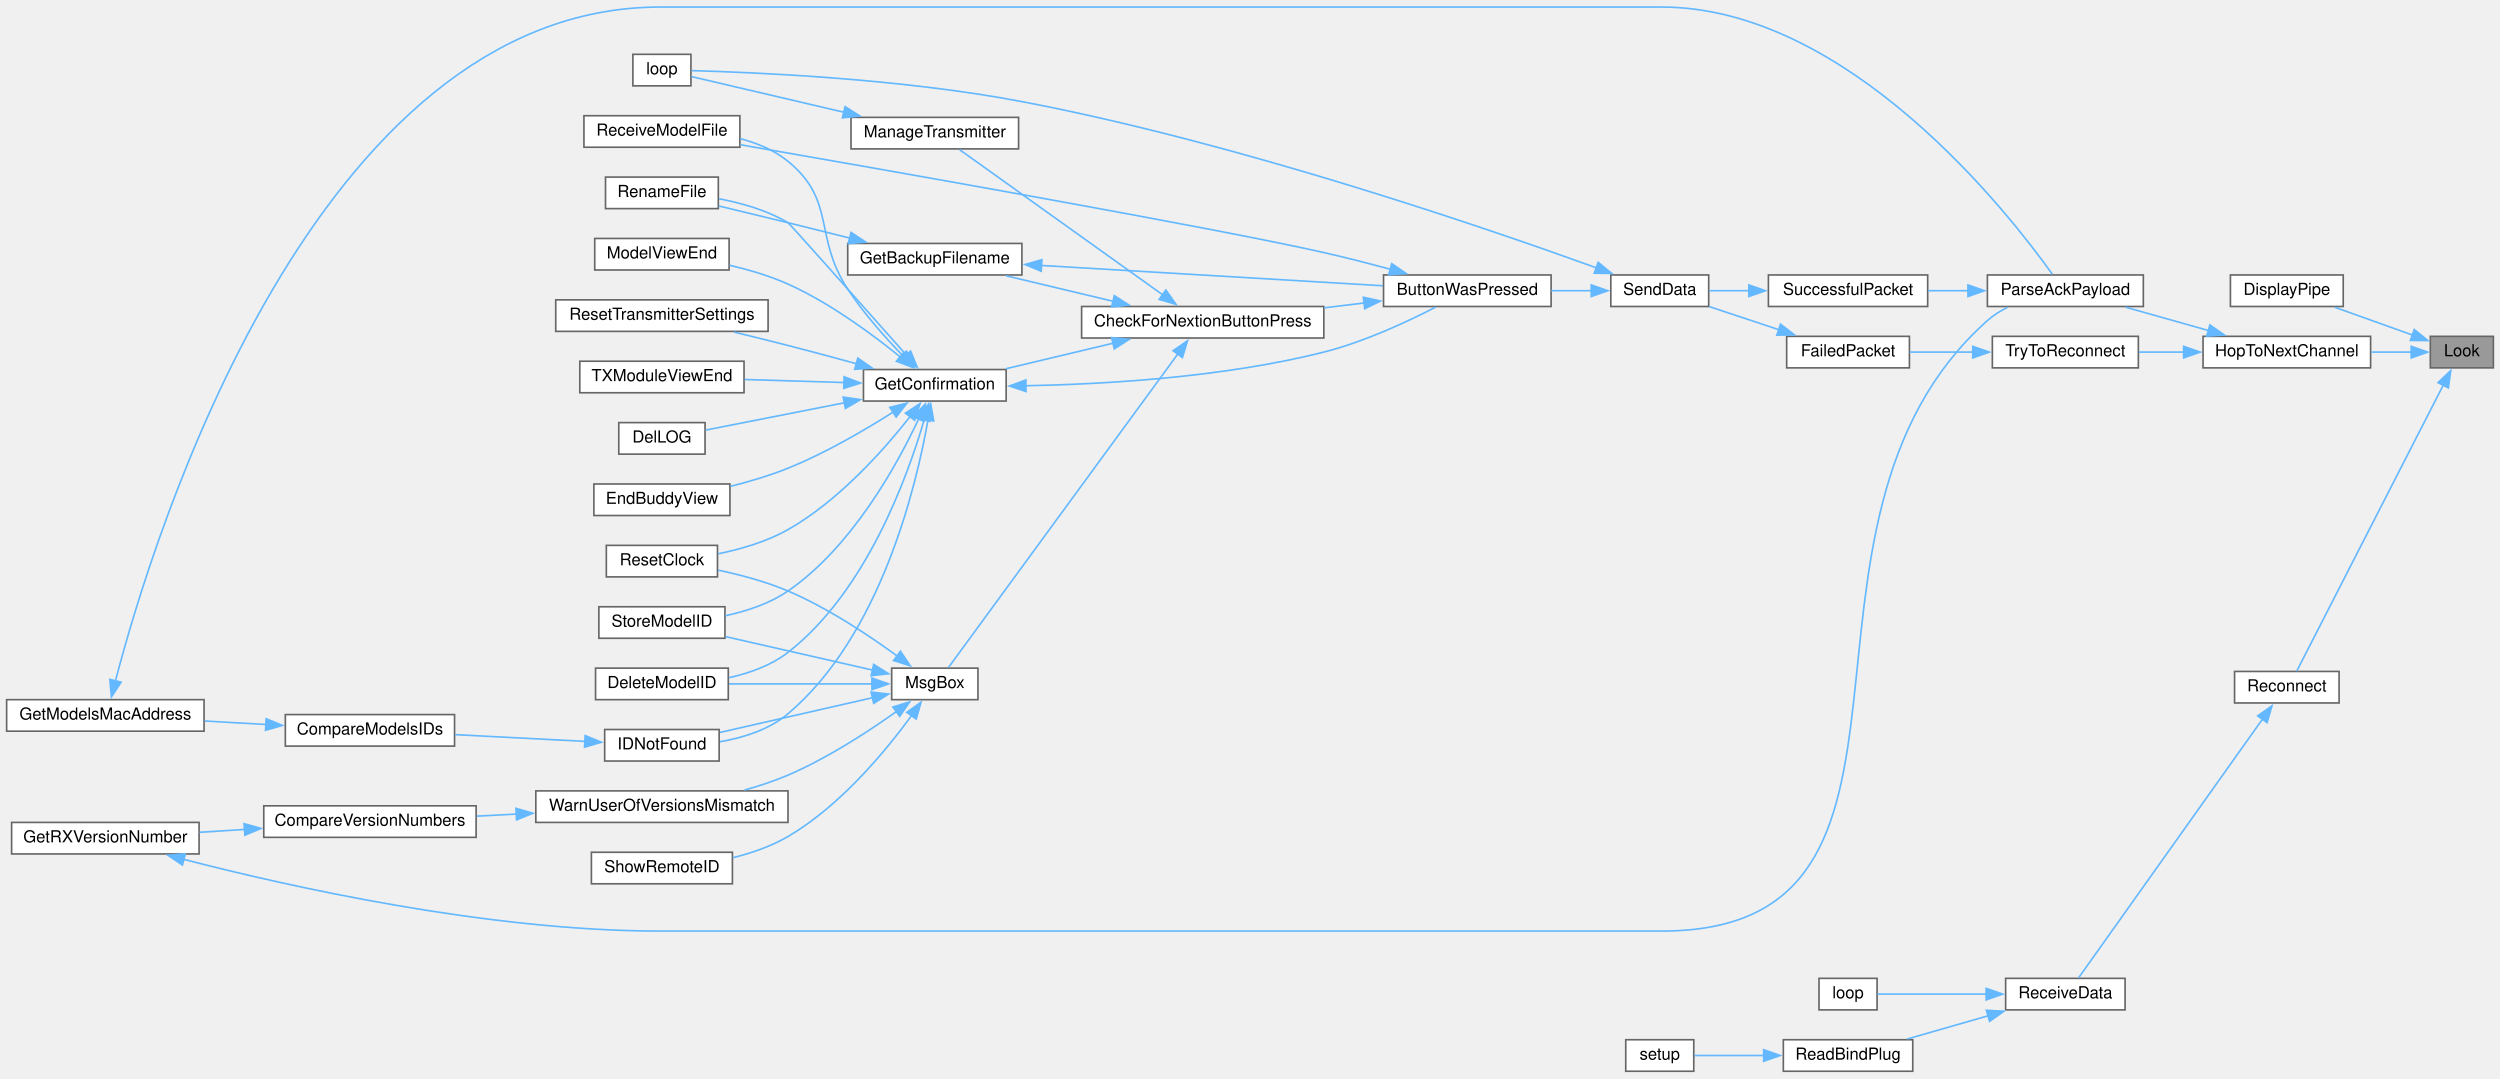
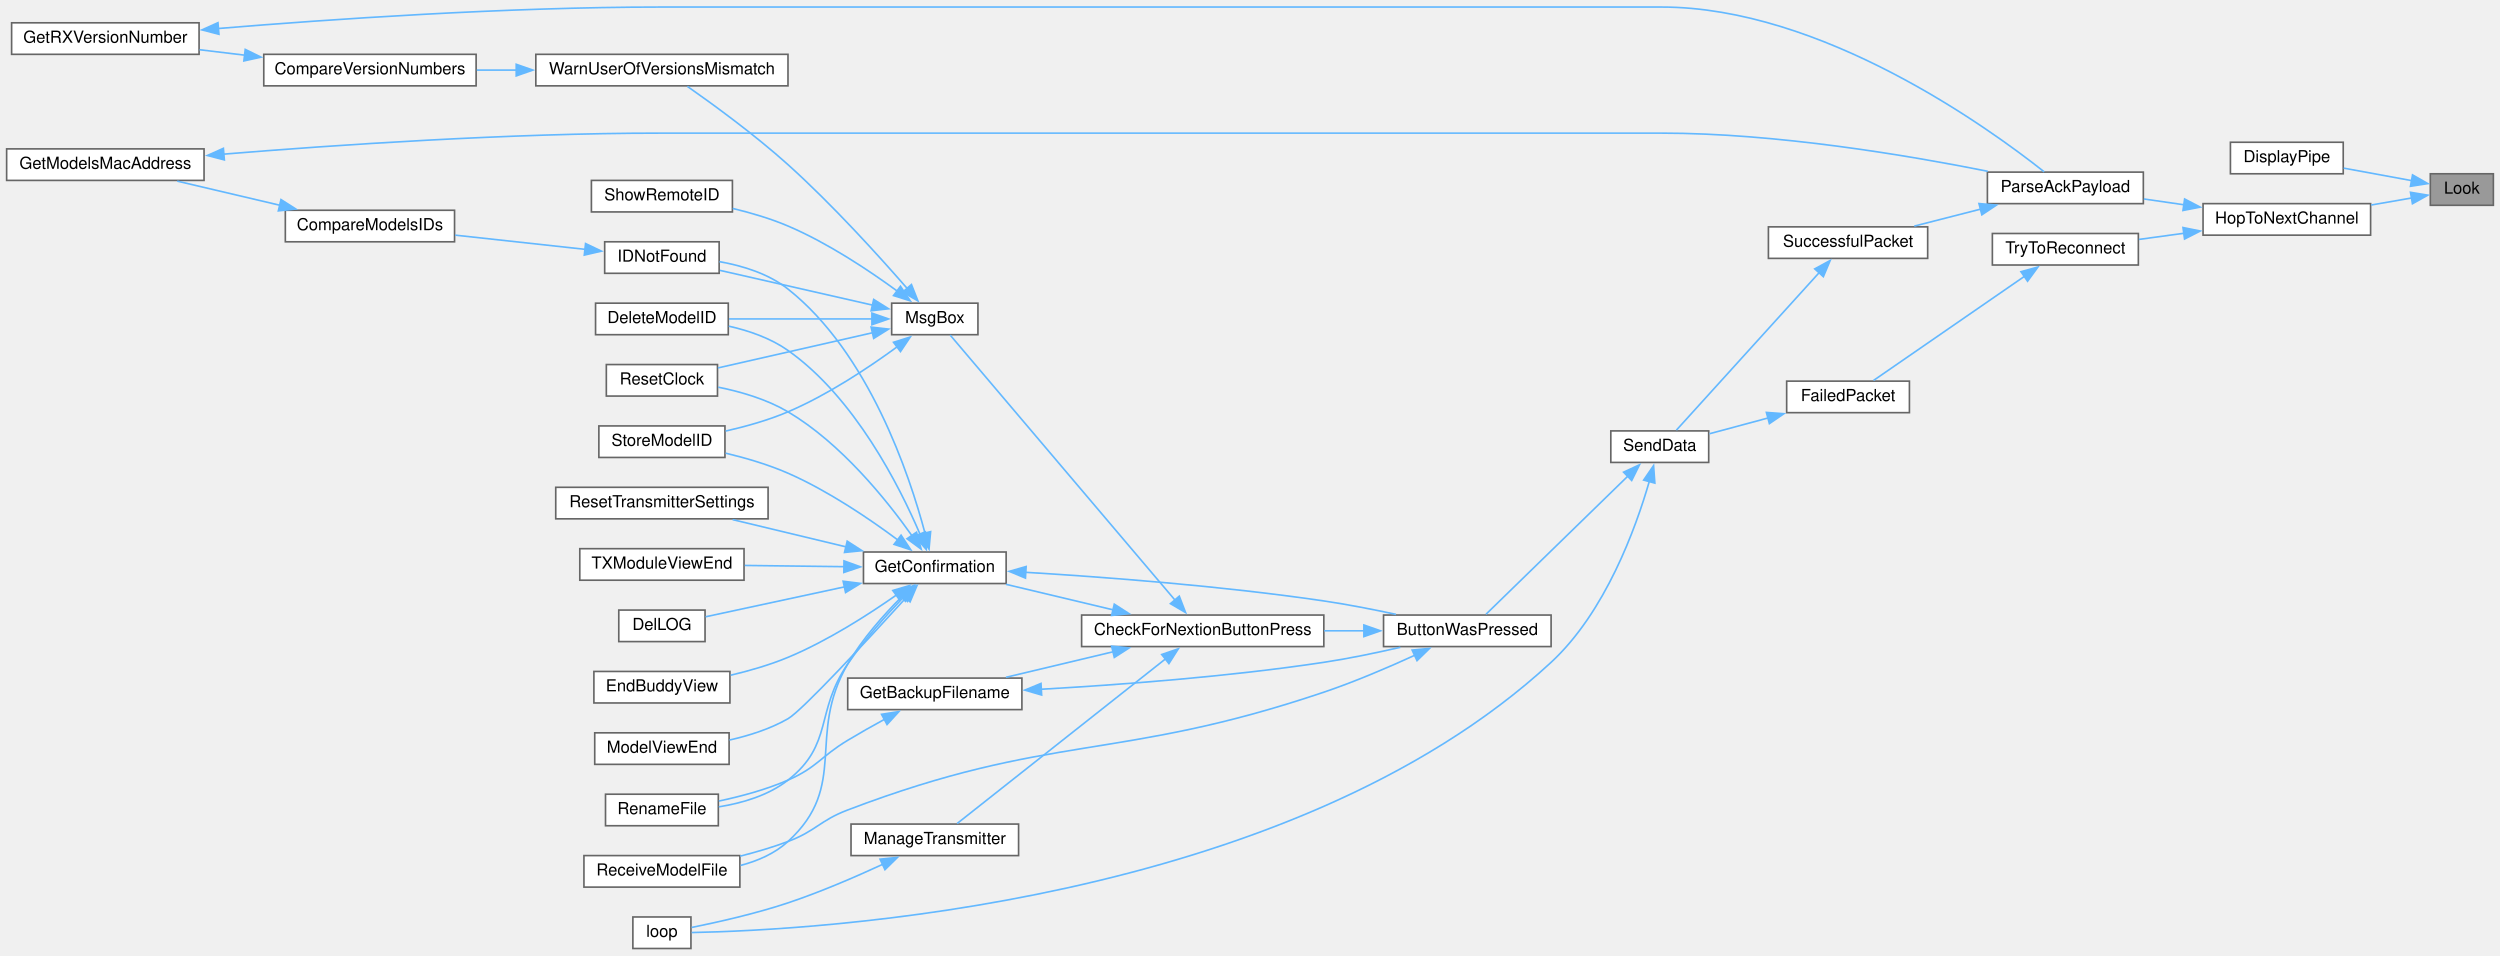
- <svg xmlns="http://www.w3.org/2000/svg" xmlns:xlink="http://www.w3.org/1999/xlink" width="1507pt" height="650pt" viewBox="0.00 0.00 1507.00 649.50">
-   <g id="graph0" class="graph" transform="scale(1 1) rotate(0) translate(4 645.5)">
+ <svg xmlns="http://www.w3.org/2000/svg" xmlns:xlink="http://www.w3.org/1999/xlink" width="1507pt" height="576pt" viewBox="0.00 0.00 1507.00 575.50">
+   <g id="graph0" class="graph" transform="scale(1 1) rotate(0) translate(4 571.5)">
    <g id="node1" class="node">
      <g id="a_node1">
        <a xlink:title=" ">
-           <polygon fill="#999999" stroke="#666666" points="1499,-443 1461,-443 1461,-424 1499,-424 1499,-443" />
-           <text text-anchor="middle" x="1480" y="-431" font-family="Helvetica,sans-Serif" font-size="10.00">Look</text>
+           <polygon fill="#999999" stroke="#666666" points="1499,-467 1461,-467 1461,-448 1499,-448 1499,-467" />
+           <text text-anchor="middle" x="1480" y="-455" font-family="Helvetica,sans-Serif" font-size="10.00">Look</text>
        </a>
      </g>
    </g>
    <g id="node2" class="node">
      <g id="a_node2">
        <a xlink:href="transceiver_8h.html#ab8a2a13d9c9cb089a3adc17ce3332f08" target="_top" xlink:title=" ">
-           <polygon fill="white" stroke="#666666" points="1408.5,-480 1340.5,-480 1340.5,-461 1408.5,-461 1408.5,-480" />
-           <text text-anchor="middle" x="1374.5" y="-468" font-family="Helvetica,sans-Serif" font-size="10.00">DisplayPipe</text>
+           <polygon fill="white" stroke="#666666" points="1408.5,-486 1340.5,-486 1340.5,-467 1408.5,-467 1408.5,-486" />
+           <text text-anchor="middle" x="1374.5" y="-474" font-family="Helvetica,sans-Serif" font-size="10.00">DisplayPipe</text>
        </a>
      </g>
    </g>
    <g id="edge1" class="edge">
-       <path fill="none" stroke="#63b8ff" d="M1450.48,-443.7C1435.82,-448.94 1418.02,-455.3 1403.45,-460.51" />
-       <polygon fill="#63b8ff" stroke="#63b8ff" points="1451.31,-447.12 1459.55,-440.45 1448.95,-440.52 1451.31,-447.12" />
+       <path fill="none" stroke="#63b8ff" d="M1449.98,-462.83C1437.17,-465.18 1422.05,-467.96 1408.78,-470.39" />
+       <polygon fill="#63b8ff" stroke="#63b8ff" points="1450.28,-466.33 1459.48,-461.08 1449.02,-459.45 1450.28,-466.33" />
    </g>
    <g id="node3" class="node">
      <g id="a_node3">
        <a xlink:href="transceiver_8h.html#a52aa3e80bccf5e75346c93fdae63122d" target="_top" xlink:title=" ">
-           <polygon fill="white" stroke="#666666" points="1425,-443 1324,-443 1324,-424 1425,-424 1425,-443" />
-           <text text-anchor="middle" x="1374.5" y="-431" font-family="Helvetica,sans-Serif" font-size="10.00">HopToNextChannel</text>
+           <polygon fill="white" stroke="#666666" points="1425,-449 1324,-449 1324,-430 1425,-430 1425,-449" />
+           <text text-anchor="middle" x="1374.5" y="-437" font-family="Helvetica,sans-Serif" font-size="10.00">HopToNextChannel</text>
        </a>
      </g>
    </g>
    <g id="edge2" class="edge">
-       <path fill="none" stroke="#63b8ff" d="M1449.51,-433.5C1441.95,-433.5 1433.61,-433.5 1425.34,-433.5" />
-       <polygon fill="#63b8ff" stroke="#63b8ff" points="1449.46,-437 1459.46,-433.5 1449.46,-430 1449.46,-437" />
-     </g>
-     <g id="node33" class="node">
-       <g id="a_node33">
-         <a xlink:href="radio_8h.html#aca314b55765a1c3af5397c0cb3ce47ff" target="_top" xlink:title=" ">
-           <polygon fill="white" stroke="#666666" points="1406,-241 1343,-241 1343,-222 1406,-222 1406,-241" />
-           <text text-anchor="middle" x="1374.5" y="-229" font-family="Helvetica,sans-Serif" font-size="10.00">Reconnect</text>
-         </a>
-       </g>
-     </g>
-     <g id="edge44" class="edge">
-       <path fill="none" stroke="#63b8ff" d="M1468.77,-413.54C1446.93,-370.91 1396.42,-272.34 1380.44,-241.15" />
-       <polygon fill="#63b8ff" stroke="#63b8ff" points="1465.64,-415.11 1473.32,-422.41 1471.87,-411.91 1465.64,-415.11" />
+       <path fill="none" stroke="#63b8ff" d="M1449.78,-452.42C1442.15,-451.09 1433.71,-449.62 1425.34,-448.17" />
+       <polygon fill="#63b8ff" stroke="#63b8ff" points="1449.03,-455.84 1459.48,-454.11 1450.23,-448.94 1449.03,-455.84" />
    </g>
    <g id="node4" class="node">
      <g id="a_node4">
        <a xlink:href="TransmitterCode_2src_2main_8cpp.html#a694f4f5a0147f4dc29b0bc1a8951547d" target="_top" xlink:title=" ">
-           <polygon fill="white" stroke="#666666" points="1288,-480 1194,-480 1194,-461 1288,-461 1288,-480" />
-           <text text-anchor="middle" x="1241" y="-468" font-family="Helvetica,sans-Serif" font-size="10.00">ParseAckPayload</text>
+           <polygon fill="white" stroke="#666666" points="1288,-468 1194,-468 1194,-449 1288,-449 1288,-468" />
+           <text text-anchor="middle" x="1241" y="-456" font-family="Helvetica,sans-Serif" font-size="10.00">ParseAckPayload</text>
        </a>
      </g>
    </g>
    <g id="edge3" class="edge">
-       <path fill="none" stroke="#63b8ff" d="M1327.25,-446.51C1310.85,-451.13 1292.68,-456.24 1277.34,-460.56" />
-       <polygon fill="#63b8ff" stroke="#63b8ff" points="1328.13,-449.9 1336.8,-443.83 1326.23,-443.16 1328.13,-449.9" />
+       <path fill="none" stroke="#63b8ff" d="M1312.44,-448.32C1304.33,-449.49 1296.12,-450.68 1288.32,-451.81" />
+       <polygon fill="#63b8ff" stroke="#63b8ff" points="1312.89,-451.79 1322.29,-446.9 1311.89,-444.87 1312.89,-451.79" />
    </g>
    <g id="node31" class="node">
      <g id="a_node31">
        <a xlink:href="transceiver_8h.html#ad0236abcfc887ad708d9504c4ab2a7c3" target="_top" xlink:title=" ">
-           <polygon fill="white" stroke="#666666" points="1285,-443 1197,-443 1197,-424 1285,-424 1285,-443" />
-           <text text-anchor="middle" x="1241" y="-431" font-family="Helvetica,sans-Serif" font-size="10.00">TryToReconnect</text>
+           <polygon fill="white" stroke="#666666" points="1285,-431 1197,-431 1197,-412 1285,-412 1285,-431" />
+           <text text-anchor="middle" x="1241" y="-419" font-family="Helvetica,sans-Serif" font-size="10.00">TryToReconnect</text>
        </a>
      </g>
    </g>
    <g id="edge41" class="edge">
-       <path fill="none" stroke="#63b8ff" d="M1312.34,-433.5C1303.22,-433.5 1293.98,-433.5 1285.32,-433.5" />
-       <polygon fill="#63b8ff" stroke="#63b8ff" points="1312.27,-437 1322.27,-433.5 1312.27,-430 1312.27,-437" />
+       <path fill="none" stroke="#63b8ff" d="M1312.65,-431.17C1303.43,-429.91 1294.07,-428.63 1285.32,-427.43" />
+       <polygon fill="#63b8ff" stroke="#63b8ff" points="1311.9,-434.6 1322.29,-432.49 1312.85,-427.67 1311.9,-434.6" />
    </g>
    <g id="node5" class="node">
      <g id="a_node5">
        <a xlink:href="transceiver_8h.html#a1c11bb6771548de7d96723045b922620" target="_top" xlink:title=" ">
-           <polygon fill="white" stroke="#666666" points="1158,-480 1062,-480 1062,-461 1158,-461 1158,-480" />
-           <text text-anchor="middle" x="1110" y="-468" font-family="Helvetica,sans-Serif" font-size="10.00">SuccessfulPacket</text>
+           <polygon fill="white" stroke="#666666" points="1158,-435 1062,-435 1062,-416 1158,-416 1158,-435" />
+           <text text-anchor="middle" x="1110" y="-423" font-family="Helvetica,sans-Serif" font-size="10.00">SuccessfulPacket</text>
        </a>
      </g>
    </g>
    <g id="edge4" class="edge">
-       <path fill="none" stroke="#63b8ff" d="M1182.47,-470.5C1174.35,-470.5 1166.08,-470.5 1158.19,-470.5" />
-       <polygon fill="#63b8ff" stroke="#63b8ff" points="1182.28,-474 1192.28,-470.5 1182.28,-467 1182.28,-474" />
+       <path fill="none" stroke="#63b8ff" d="M1190.03,-445.72C1176.72,-442.31 1162.54,-438.68 1149.92,-435.46" />
+       <polygon fill="#63b8ff" stroke="#63b8ff" points="1188.92,-449.05 1199.48,-448.13 1190.66,-442.27 1188.92,-449.05" />
    </g>
    <g id="node6" class="node">
      <g id="a_node6">
        <a xlink:href="transceiver_8h.html#a049bfb836e7aa4a3a48a1a4bd225fafc" target="_top" xlink:title=" ">
-           <polygon fill="white" stroke="#666666" points="1026,-480 967,-480 967,-461 1026,-461 1026,-480" />
-           <text text-anchor="middle" x="996.5" y="-468" font-family="Helvetica,sans-Serif" font-size="10.00">SendData</text>
+           <polygon fill="white" stroke="#666666" points="1026,-312 967,-312 967,-293 1026,-293 1026,-312" />
+           <text text-anchor="middle" x="996.5" y="-300" font-family="Helvetica,sans-Serif" font-size="10.00">SendData</text>
        </a>
      </g>
    </g>
    <g id="edge5" class="edge">
-       <path fill="none" stroke="#63b8ff" d="M1050.39,-470.5C1042.07,-470.5 1033.83,-470.5 1026.43,-470.5" />
-       <polygon fill="#63b8ff" stroke="#63b8ff" points="1050.2,-474 1060.2,-470.5 1050.2,-467 1050.2,-474" />
+       <path fill="none" stroke="#63b8ff" d="M1092.72,-407.54C1068.89,-381.25 1025.31,-333.18 1006.52,-312.45" />
+       <polygon fill="#63b8ff" stroke="#63b8ff" points="1089.92,-409.67 1099.23,-414.73 1095.11,-404.97 1089.92,-409.67" />
    </g>
    <g id="node7" class="node">
      <g id="a_node7">
        <a xlink:href="TransmitterCode_2src_2main_8cpp.html#a804fdbdd5eab4c596bbe8a23eecbe4d5" target="_top" xlink:title=" ">
-           <polygon fill="white" stroke="#666666" points="931,-480 830,-480 830,-461 931,-461 931,-480" />
-           <text text-anchor="middle" x="880.5" y="-468" font-family="Helvetica,sans-Serif" font-size="10.00">ButtonWasPressed</text>
+           <polygon fill="white" stroke="#666666" points="931,-201 830,-201 830,-182 931,-182 931,-201" />
+           <text text-anchor="middle" x="880.5" y="-189" font-family="Helvetica,sans-Serif" font-size="10.00">ButtonWasPressed</text>
        </a>
      </g>
    </g>
    <g id="edge6" class="edge">
-       <path fill="none" stroke="#63b8ff" d="M955.3,-470.5C947.48,-470.5 939.19,-470.5 931.11,-470.5" />
-       <polygon fill="#63b8ff" stroke="#63b8ff" points="955.22,-474 965.22,-470.5 955.22,-467 955.22,-474" />
+       <path fill="none" stroke="#63b8ff" d="M977.35,-284.82C953.13,-261.25 911.09,-220.31 891.76,-201.49" />
+       <polygon fill="#63b8ff" stroke="#63b8ff" points="974.69,-287.13 984.3,-291.59 979.58,-282.11 974.69,-287.13" />
    </g>
    <g id="node25" class="node">
      <g id="a_node25">
        <a xlink:href="TransmitterCode_2src_2main_8cpp.html#ad3cb30894c94eb016e98bdcaa899ac86" target="_top" xlink:title=" ">
-           <polygon fill="white" stroke="#666666" points="412.5,-613 377.5,-613 377.5,-594 412.5,-594 412.5,-613" />
-           <text text-anchor="middle" x="395" y="-601" font-family="Helvetica,sans-Serif" font-size="10.00">loop</text>
+           <polygon fill="white" stroke="#666666" points="412.5,-19 377.5,-19 377.5,0 412.5,0 412.5,-19" />
+           <text text-anchor="middle" x="395" y="-7" font-family="Helvetica,sans-Serif" font-size="10.00">loop</text>
        </a>
      </g>
    </g>
    <g id="edge40" class="edge">
-       <path fill="none" stroke="#63b8ff" d="M958.45,-484.24C890.72,-508.75 741.91,-559.74 612,-584.5 538.78,-598.46 449.61,-602.19 412.96,-603.17" />
-       <polygon fill="#63b8ff" stroke="#63b8ff" points="959.37,-487.63 967.57,-480.92 956.98,-481.06 959.37,-487.63" />
+       <path fill="none" stroke="#63b8ff" d="M990.2,-281.57C982.01,-253.23 963.72,-202.74 931,-172.5 772.34,-25.87 485.33,-10.99 412.94,-9.61" />
+       <polygon fill="#63b8ff" stroke="#63b8ff" points="986.79,-282.36 992.78,-291.09 993.54,-280.53 986.79,-282.36" />
    </g>
    <g id="node8" class="node">
      <g id="a_node8">
        <a xlink:href="Utilities_8h.html#afb7c85cac4aa89fd998ed81c330374d2" target="_top" xlink:title=" ">
-           <polygon fill="white" stroke="#666666" points="794,-461 648,-461 648,-442 794,-442 794,-461" />
-           <text text-anchor="middle" x="721" y="-449" font-family="Helvetica,sans-Serif" font-size="10.00">CheckForNextionButtonPress</text>
+           <polygon fill="white" stroke="#666666" points="794,-201 648,-201 648,-182 794,-182 794,-201" />
+           <text text-anchor="middle" x="721" y="-189" font-family="Helvetica,sans-Serif" font-size="10.00">CheckForNextionButtonPress</text>
        </a>
      </g>
    </g>
    <g id="edge7" class="edge">
-       <path fill="none" stroke="#63b8ff" d="M818.32,-463.12C810.43,-462.17 802.29,-461.19 794.24,-460.21" />
-       <polygon fill="#63b8ff" stroke="#63b8ff" points="817.82,-466.58 828.16,-464.31 818.65,-459.63 817.82,-466.58" />
+       <path fill="none" stroke="#63b8ff" d="M818.32,-191.5C810.43,-191.5 802.29,-191.5 794.24,-191.5" />
+       <polygon fill="#63b8ff" stroke="#63b8ff" points="818.15,-195 828.15,-191.5 818.15,-188 818.15,-195" />
    </g>
    <g id="node19" class="node">
      <g id="a_node19">
        <a xlink:href="ModelExchange_8h.html#ab7c9edf843c732d7fe296564f39bc0dc" target="_top" xlink:title="RECEIVE A MODEL FILE.">
-           <polygon fill="white" stroke="#666666" points="442,-576 348,-576 348,-557 442,-557 442,-576" />
-           <text text-anchor="middle" x="395" y="-564" font-family="Helvetica,sans-Serif" font-size="10.00">ReceiveModelFile</text>
+           <polygon fill="white" stroke="#666666" points="442,-56 348,-56 348,-37 442,-37 442,-56" />
+           <text text-anchor="middle" x="395" y="-44" font-family="Helvetica,sans-Serif" font-size="10.00">ReceiveModelFile</text>
        </a>
      </g>
    </g>
    <g id="edge39" class="edge">
-       <path fill="none" stroke="#63b8ff" d="M834.14,-483.44C821.23,-486.92 807.1,-490.54 794,-493.5 727.36,-508.55 532.24,-542.87 442.33,-558.49" />
-       <polygon fill="#63b8ff" stroke="#63b8ff" points="834.95,-486.85 843.67,-480.83 833.1,-480.09 834.95,-486.85" />
+       <path fill="none" stroke="#63b8ff" d="M848.74,-176.72C832.68,-169.37 812.55,-160.76 794,-154.5 669.5,-112.48 629.79,-130.29 507,-83.5 490.09,-77.06 487.93,-70.88 471,-64.5 461.85,-61.05 451.82,-58.11 442.16,-55.66" />
+       <polygon fill="#63b8ff" stroke="#63b8ff" points="847.23,-179.87 857.77,-180.91 850.18,-173.52 847.23,-179.87" />
    </g>
    <g id="node9" class="node">
      <g id="a_node9">
        <a xlink:href="TransmitterCode_2src_2main_8cpp.html#a641d6dab68ec7b2a8a32492aac55bc1c" target="_top" xlink:title=" ">
-           <polygon fill="white" stroke="#666666" points="612,-499 507,-499 507,-480 612,-480 612,-499" />
-           <text text-anchor="middle" x="559.5" y="-487" font-family="Helvetica,sans-Serif" font-size="10.00">GetBackupFilename</text>
+           <polygon fill="white" stroke="#666666" points="612,-163 507,-163 507,-144 612,-144 612,-163" />
+           <text text-anchor="middle" x="559.5" y="-151" font-family="Helvetica,sans-Serif" font-size="10.00">GetBackupFilename</text>
        </a>
      </g>
    </g>
    <g id="edge8" class="edge">
-       <path fill="none" stroke="#63b8ff" d="M667.07,-464.11C646.04,-469.12 622.2,-474.8 602.4,-479.52" />
-       <polygon fill="#63b8ff" stroke="#63b8ff" points="667.7,-467.56 676.62,-461.83 666.08,-460.75 667.7,-467.56" />
+       <path fill="none" stroke="#63b8ff" d="M667.07,-178.89C646.04,-173.88 622.2,-168.2 602.4,-163.48" />
+       <polygon fill="#63b8ff" stroke="#63b8ff" points="666.08,-182.25 676.62,-181.17 667.7,-175.44 666.08,-182.25" />
    </g>
    <g id="node11" class="node">
      <g id="a_node11">
        <a xlink:href="TransmitterCode_2src_2main_8cpp.html#a6506bf72e0dd9e9ce480156b47625bff" target="_top" xlink:title=" ">
-           <polygon fill="white" stroke="#666666" points="602.5,-423 516.5,-423 516.5,-404 602.5,-404 602.5,-423" />
-           <text text-anchor="middle" x="559.5" y="-411" font-family="Helvetica,sans-Serif" font-size="10.00">GetConfirmation</text>
+           <polygon fill="white" stroke="#666666" points="602.5,-239 516.5,-239 516.5,-220 602.5,-220 602.5,-239" />
+           <text text-anchor="middle" x="559.5" y="-227" font-family="Helvetica,sans-Serif" font-size="10.00">GetConfirmation</text>
        </a>
      </g>
    </g>
    <g id="edge11" class="edge">
-       <path fill="none" stroke="#63b8ff" d="M667.07,-438.89C646.04,-433.88 622.2,-428.2 602.4,-423.48" />
-       <polygon fill="#63b8ff" stroke="#63b8ff" points="666.08,-442.25 676.62,-441.17 667.7,-435.44 666.08,-442.25" />
+       <path fill="none" stroke="#63b8ff" d="M667.07,-204.11C646.04,-209.12 622.2,-214.8 602.4,-219.52" />
+       <polygon fill="#63b8ff" stroke="#63b8ff" points="667.7,-207.56 676.62,-201.83 666.08,-200.75 667.7,-207.56" />
    </g>
    <g id="node24" class="node">
      <g id="a_node24">
        <a xlink:href="TransmitterCode_2src_2main_8cpp.html#a558ea014e230b7caa54ce5a37ad29b22" target="_top" xlink:title=" ">
-           <polygon fill="white" stroke="#666666" points="610,-575 509,-575 509,-556 610,-556 610,-575" />
-           <text text-anchor="middle" x="559.5" y="-563" font-family="Helvetica,sans-Serif" font-size="10.00">ManageTransmitter</text>
+           <polygon fill="white" stroke="#666666" points="610,-75 509,-75 509,-56 610,-56 610,-75" />
+           <text text-anchor="middle" x="559.5" y="-63" font-family="Helvetica,sans-Serif" font-size="10.00">ManageTransmitter</text>
        </a>
      </g>
    </g>
    <g id="edge27" class="edge">
-       <path fill="none" stroke="#63b8ff" d="M697.06,-467.9C663.49,-491.89 601.98,-535.85 574.46,-555.52" />
-       <polygon fill="#63b8ff" stroke="#63b8ff" points="698.79,-470.96 704.89,-462.3 694.72,-465.26 698.79,-470.96" />
+       <path fill="none" stroke="#63b8ff" d="M698.85,-174.8C665.12,-148.15 600.16,-96.83 572.96,-75.34" />
+       <polygon fill="#63b8ff" stroke="#63b8ff" points="696.28,-177.22 706.3,-180.67 700.62,-171.73 696.28,-177.22" />
    </g>
    <g id="node26" class="node">
      <g id="a_node26">
        <a xlink:href="TransmitterCode_2src_2main_8cpp.html#a6f5b0f1e4ca75768c16c4dd93f92a8de" target="_top" xlink:title=" ">
-           <polygon fill="white" stroke="#666666" points="585.5,-243 533.5,-243 533.5,-224 585.5,-224 585.5,-243" />
-           <text text-anchor="middle" x="559.5" y="-231" font-family="Helvetica,sans-Serif" font-size="10.00">MsgBox</text>
+           <polygon fill="white" stroke="#666666" points="585.5,-389 533.5,-389 533.5,-370 585.5,-370 585.5,-389" />
+           <text text-anchor="middle" x="559.5" y="-377" font-family="Helvetica,sans-Serif" font-size="10.00">MsgBox</text>
        </a>
      </g>
    </g>
    <g id="edge29" class="edge">
-       <path fill="none" stroke="#63b8ff" d="M706,-432.37C673.25,-387.6 592.53,-277.27 567.81,-243.49" />
-       <polygon fill="#63b8ff" stroke="#63b8ff" points="703.11,-434.34 711.84,-440.35 708.76,-430.21 703.11,-434.34" />
+       <path fill="none" stroke="#63b8ff" d="M704.56,-209.69C671.38,-248.81 594.17,-339.81 568.77,-369.75" />
+       <polygon fill="#63b8ff" stroke="#63b8ff" points="706.87,-212.39 710.67,-202.5 701.53,-207.86 706.87,-212.39" />
    </g>
    <g id="edge9" class="edge">
-       <path fill="none" stroke="#63b8ff" d="M623.68,-485.74C684.13,-482.14 774.1,-476.78 829.66,-473.47" />
-       <polygon fill="#63b8ff" stroke="#63b8ff" points="623.66,-482.23 613.88,-486.32 624.08,-489.22 623.66,-482.23" />
+       <path fill="none" stroke="#63b8ff" d="M623.47,-156.27C670.62,-158.92 736.6,-163.83 794,-172.5 809.19,-174.79 825.7,-178.24 840.13,-181.56" />
+       <polygon fill="#63b8ff" stroke="#63b8ff" points="623.9,-152.79 613.72,-155.75 623.52,-159.78 623.9,-152.79" />
    </g>
    <g id="node10" class="node">
      <g id="a_node10">
        <a xlink:href="TransmitterCode_2src_2main_8cpp.html#a9d94366336f1e5fd43edb9c24bec5821" target="_top" xlink:title=" ">
-           <polygon fill="white" stroke="#666666" points="429,-539 361,-539 361,-520 429,-520 429,-539" />
-           <text text-anchor="middle" x="395" y="-527" font-family="Helvetica,sans-Serif" font-size="10.00">RenameFile</text>
+           <polygon fill="white" stroke="#666666" points="429,-93 361,-93 361,-74 429,-74 429,-93" />
+           <text text-anchor="middle" x="395" y="-81" font-family="Helvetica,sans-Serif" font-size="10.00">RenameFile</text>
        </a>
      </g>
    </g>
    <g id="edge10" class="edge">
-       <path fill="none" stroke="#63b8ff" d="M508.38,-502.2C496.15,-505.27 483.11,-508.52 471,-511.5 457.35,-514.85 442.28,-518.49 429.25,-521.6" />
-       <polygon fill="#63b8ff" stroke="#63b8ff" points="509.01,-505.65 517.85,-499.82 507.3,-498.86 509.01,-505.65" />
+       <path fill="none" stroke="#63b8ff" d="M529.25,-138.19C521.91,-134.19 514.11,-129.79 507,-125.5 490.54,-115.56 488.62,-109.2 471,-101.5 457.87,-95.77 442.61,-91.68 429.3,-88.87" />
+       <polygon fill="#63b8ff" stroke="#63b8ff" points="527.39,-141.16 537.86,-142.82 530.71,-135 527.39,-141.16" />
    </g>
    <g id="edge12" class="edge">
-       <path fill="none" stroke="#63b8ff" d="M614.27,-413.22C662.12,-414.12 733.68,-418.29 794,-433.5 818.31,-439.63 844.53,-451.9 861.43,-460.63" />
-       <polygon fill="#63b8ff" stroke="#63b8ff" points="614.49,-409.72 604.45,-413.08 614.39,-416.72 614.49,-409.72" />
+       <path fill="none" stroke="#63b8ff" d="M614.1,-226.77C661.57,-223.91 732.64,-218.55 794,-209.5 808.26,-207.4 823.71,-204.38 837.5,-201.41" />
+       <polygon fill="#63b8ff" stroke="#63b8ff" points="614.15,-223.26 604.37,-227.34 614.56,-230.25 614.15,-223.26" />
    </g>
    <g id="edge22" class="edge">
-       <path fill="none" stroke="#63b8ff" d="M542.33,-431.74C517.36,-459.9 472.13,-510.82 471,-511.5 458.47,-518.99 443.02,-523.36 429.4,-525.92" />
-       <polygon fill="#63b8ff" stroke="#63b8ff" points="544.92,-434.11 548.93,-424.3 539.68,-429.46 544.92,-434.11" />
+       <path fill="none" stroke="#63b8ff" d="M540.78,-211.93C530.22,-200.9 516.97,-186.05 507,-171.5 487.23,-142.64 498.52,-123.11 471,-101.5 459.2,-92.24 443.37,-87.63 429.3,-85.39" />
+       <polygon fill="#63b8ff" stroke="#63b8ff" points="538.01,-214.1 547.5,-218.79 543.01,-209.2 538.01,-214.1" />
    </g>
    <g id="node12" class="node">
      <g id="a_node12">
        <a xlink:href="TransmitterCode_2src_2main_8cpp.html#ac45477c637c975e13189e2988c8813b3" target="_top" xlink:title=" ">
-           <polygon fill="white" stroke="#666666" points="435,-243 355,-243 355,-224 435,-224 435,-243" />
-           <text text-anchor="middle" x="395" y="-231" font-family="Helvetica,sans-Serif" font-size="10.00">DeleteModelID</text>
+           <polygon fill="white" stroke="#666666" points="435,-389 355,-389 355,-370 435,-370 435,-389" />
+           <text text-anchor="middle" x="395" y="-377" font-family="Helvetica,sans-Serif" font-size="10.00">DeleteModelID</text>
        </a>
      </g>
    </g>
    <g id="edge13" class="edge">
-       <path fill="none" stroke="#63b8ff" d="M553.1,-392.69C543.02,-358.11 517.98,-289.01 471,-252.5 460.82,-244.59 447.72,-239.94 435.34,-237.22" />
-       <polygon fill="#63b8ff" stroke="#63b8ff" points="549.71,-393.58 555.75,-402.28 556.46,-391.71 549.71,-393.58" />
+       <path fill="none" stroke="#63b8ff" d="M550.61,-249.69C538.19,-278.77 511.25,-332.07 471,-360.5 460.58,-367.86 447.56,-372.38 435.31,-375.14" />
+       <polygon fill="#63b8ff" stroke="#63b8ff" points="553.79,-251.16 554.34,-240.57 547.31,-248.5 553.79,-251.16" />
    </g>
    <g id="node13" class="node">
      <g id="a_node13">
        <a xlink:href="TransmitterCode_2src_2main_8cpp.html#a53d438145d004c3b053f245f494f4284" target="_top" xlink:title=" ">
-           <polygon fill="white" stroke="#666666" points="421,-391 369,-391 369,-372 421,-372 421,-391" />
-           <text text-anchor="middle" x="395" y="-379" font-family="Helvetica,sans-Serif" font-size="10.00">DelLOG</text>
+           <polygon fill="white" stroke="#666666" points="421,-204 369,-204 369,-185 421,-185 421,-204" />
+           <text text-anchor="middle" x="395" y="-192" font-family="Helvetica,sans-Serif" font-size="10.00">DelLOG</text>
        </a>
      </g>
    </g>
    <g id="edge14" class="edge">
-       <path fill="none" stroke="#63b8ff" d="M505.3,-403.02C477.09,-397.47 443.72,-390.9 421.35,-386.49" />
-       <polygon fill="#63b8ff" stroke="#63b8ff" points="504.26,-406.39 514.74,-404.88 505.61,-399.52 504.26,-406.39" />
+       <path fill="none" stroke="#63b8ff" d="M505.3,-218.04C477.09,-211.96 443.72,-204.78 421.35,-199.96" />
+       <polygon fill="#63b8ff" stroke="#63b8ff" points="504.24,-221.39 514.75,-220.08 505.71,-214.55 504.24,-221.39" />
    </g>
    <g id="node14" class="node">
      <g id="a_node14">
        <a xlink:href="TransmitterCode_2src_2main_8cpp.html#a16c65917a148c7f6c17babf11e977b69" target="_top" xlink:title=" ">
-           <polygon fill="white" stroke="#666666" points="436,-354 354,-354 354,-335 436,-335 436,-354" />
-           <text text-anchor="middle" x="395" y="-342" font-family="Helvetica,sans-Serif" font-size="10.00">EndBuddyView</text>
+           <polygon fill="white" stroke="#666666" points="436,-167 354,-167 354,-148 436,-148 436,-167" />
+           <text text-anchor="middle" x="395" y="-155" font-family="Helvetica,sans-Serif" font-size="10.00">EndBuddyView</text>
        </a>
      </g>
    </g>
    <g id="edge15" class="edge">
-       <path fill="none" stroke="#63b8ff" d="M534.73,-397.56C517.62,-386.68 493.65,-372.64 471,-363.5 460.04,-359.08 447.75,-355.45 436.34,-352.59" />
-       <polygon fill="#63b8ff" stroke="#63b8ff" points="532.39,-400.21 542.68,-402.71 536.19,-394.34 532.39,-400.21" />
+       <path fill="none" stroke="#63b8ff" d="M536.46,-213.15C519.38,-201.18 494.7,-185.36 471,-175.5 460.12,-170.97 447.86,-167.43 436.45,-164.73" />
+       <polygon fill="#63b8ff" stroke="#63b8ff" points="534.18,-215.82 544.35,-218.8 538.26,-210.13 534.18,-215.82" />
    </g>
    <g id="node15" class="node">
      <g id="a_node15">
        <a xlink:href="ModelMatch_8h.html#afdd42b1130d38073be1c2025af855879" target="_top" xlink:title=" ">
-           <polygon fill="white" stroke="#666666" points="429.5,-206 360.5,-206 360.5,-187 429.5,-187 429.5,-206" />
-           <text text-anchor="middle" x="395" y="-194" font-family="Helvetica,sans-Serif" font-size="10.00">IDNotFound</text>
+           <polygon fill="white" stroke="#666666" points="429.5,-426 360.5,-426 360.5,-407 429.5,-407 429.5,-426" />
+           <text text-anchor="middle" x="395" y="-414" font-family="Helvetica,sans-Serif" font-size="10.00">IDNotFound</text>
        </a>
      </g>
    </g>
    <g id="edge16" class="edge">
-       <path fill="none" stroke="#63b8ff" d="M555.39,-392.57C548.23,-352 526.7,-262.55 471,-215.5 459.61,-205.88 444,-201.03 429.96,-198.62" />
-       <polygon fill="#63b8ff" stroke="#63b8ff" points="551.93,-393.1 556.99,-402.41 558.84,-391.98 551.93,-393.1" />
+       <path fill="none" stroke="#63b8ff" d="M553.63,-250.22C544.14,-285.94 519.68,-358.99 471,-397.5 459.31,-406.75 443.65,-411.55 429.67,-414.02" />
+       <polygon fill="#63b8ff" stroke="#63b8ff" points="556.98,-251.28 556.02,-240.73 550.19,-249.57 556.98,-251.28" />
    </g>
    <g id="node18" class="node">
      <g id="a_node18">
        <a xlink:href="TransmitterCode_2src_2main_8cpp.html#ae9f91b9da28f2e1e2fb126961f03c31c" target="_top" xlink:title=" ">
-           <polygon fill="white" stroke="#666666" points="435.5,-502 354.5,-502 354.5,-483 435.5,-483 435.5,-502" />
-           <text text-anchor="middle" x="395" y="-490" font-family="Helvetica,sans-Serif" font-size="10.00">ModelViewEnd</text>
+           <polygon fill="white" stroke="#666666" points="435.5,-130 354.5,-130 354.5,-111 435.5,-111 435.5,-130" />
+           <text text-anchor="middle" x="395" y="-118" font-family="Helvetica,sans-Serif" font-size="10.00">ModelViewEnd</text>
        </a>
      </g>
    </g>
    <g id="edge20" class="edge">
-       <path fill="none" stroke="#63b8ff" d="M539.01,-430.31C522.09,-444.08 496.37,-463.1 471,-474.5 460.01,-479.44 447.47,-483.13 435.84,-485.84" />
-       <polygon fill="#63b8ff" stroke="#63b8ff" points="540.85,-433.34 546.29,-424.25 536.37,-427.96 540.85,-433.34" />
+       <path fill="none" stroke="#63b8ff" d="M542.17,-211.46C519.3,-186.36 479.55,-143.4 471,-138.5 460.31,-132.38 447.62,-128.33 435.74,-125.66" />
+       <polygon fill="#63b8ff" stroke="#63b8ff" points="539.41,-213.63 548.73,-218.68 544.59,-208.92 539.41,-213.63" />
    </g>
    <g id="edge21" class="edge">
-       <path fill="none" stroke="#63b8ff" d="M540.2,-431.34C529.63,-442.28 516.57,-456.94 507,-471.5 486.24,-503.06 500.27,-524.61 471,-548.5 462.8,-555.19 452.52,-559.46 442.23,-562.18" />
-       <polygon fill="#63b8ff" stroke="#63b8ff" points="542.41,-434.08 546.96,-424.51 537.44,-429.15 542.41,-434.08" />
+       <path fill="none" stroke="#63b8ff" d="M539.59,-212.04C528.8,-201.23 515.74,-186.58 507,-171.5 481.84,-128.09 508.02,-98.37 471,-64.5 463.1,-57.27 452.81,-52.8 442.4,-50.07" />
+       <polygon fill="#63b8ff" stroke="#63b8ff" points="536.91,-214.32 546.53,-218.76 541.78,-209.29 536.91,-214.32" />
    </g>
    <g id="node20" class="node">
      <g id="a_node20">
        <a xlink:href="TransmitterCode_2src_2main_8cpp.html#a75875d66db3193e4034c3768c175f8ef" target="_top" xlink:title=" ">
-           <polygon fill="white" stroke="#666666" points="428.5,-317 361.5,-317 361.5,-298 428.5,-298 428.5,-317" />
-           <text text-anchor="middle" x="395" y="-305" font-family="Helvetica,sans-Serif" font-size="10.00">ResetClock</text>
+           <polygon fill="white" stroke="#666666" points="428.5,-352 361.5,-352 361.5,-333 428.5,-333 428.5,-352" />
+           <text text-anchor="middle" x="395" y="-340" font-family="Helvetica,sans-Serif" font-size="10.00">ResetClock</text>
        </a>
      </g>
    </g>
    <g id="edge23" class="edge">
-       <path fill="none" stroke="#63b8ff" d="M544.64,-394.67C528.97,-374.74 501.62,-343.84 471,-326.5 458.14,-319.22 442.49,-314.69 428.81,-311.89" />
-       <polygon fill="#63b8ff" stroke="#63b8ff" points="541.77,-396.68 550.62,-402.5 547.33,-392.43 541.77,-396.68" />
+       <path fill="none" stroke="#63b8ff" d="M545.67,-248.91C530.42,-270.42 502.98,-304.56 471,-323.5 458.29,-331.03 442.65,-335.6 428.95,-338.36" />
+       <polygon fill="#63b8ff" stroke="#63b8ff" points="548.5,-250.96 551.28,-240.74 542.73,-247 548.5,-250.96" />
    </g>
    <g id="node21" class="node">
      <g id="a_node21">
        <a xlink:href="TransmitterCode_2src_2main_8cpp.html#a5c7f22bae35d5d6df9d54fe79dbb8401" target="_top" xlink:title=" ">
-           <polygon fill="white" stroke="#666666" points="459,-465 331,-465 331,-446 459,-446 459,-465" />
-           <text text-anchor="middle" x="395" y="-453" font-family="Helvetica,sans-Serif" font-size="10.00">ResetTransmitterSettings</text>
+           <polygon fill="white" stroke="#666666" points="459,-278 331,-278 331,-259 459,-259 459,-278" />
+           <text text-anchor="middle" x="395" y="-266" font-family="Helvetica,sans-Serif" font-size="10.00">ResetTransmitterSettings</text>
        </a>
      </g>
    </g>
    <g id="edge24" class="edge">
-       <path fill="none" stroke="#63b8ff" d="M512.38,-426.45C499.05,-430.11 484.47,-434.04 471,-437.5 460.5,-440.2 449.13,-442.99 438.5,-445.55" />
-       <polygon fill="#63b8ff" stroke="#63b8ff" points="513.07,-429.89 521.77,-423.85 511.2,-423.14 513.07,-429.89" />
+       <path fill="none" stroke="#63b8ff" d="M506.15,-242.06C483.98,-247.39 458.5,-253.5 437.63,-258.51" />
+       <polygon fill="#63b8ff" stroke="#63b8ff" points="506.7,-245.53 515.6,-239.8 505.06,-238.73 506.7,-245.53" />
    </g>
    <g id="node22" class="node">
      <g id="a_node22">
        <a xlink:href="TransmitterCode_2src_2main_8cpp.html#a3838aa0b33bb22d3b9934da05d2716d8" target="_top" xlink:title=" ">
-           <polygon fill="white" stroke="#666666" points="433,-280 357,-280 357,-261 433,-261 433,-280" />
-           <text text-anchor="middle" x="395" y="-268" font-family="Helvetica,sans-Serif" font-size="10.00">StoreModelID</text>
+           <polygon fill="white" stroke="#666666" points="433,-315 357,-315 357,-296 433,-296 433,-315" />
+           <text text-anchor="middle" x="395" y="-303" font-family="Helvetica,sans-Serif" font-size="10.00">StoreModelID</text>
        </a>
      </g>
    </g>
    <g id="edge25" class="edge">
-       <path fill="none" stroke="#63b8ff" d="M549.76,-393.2C536.74,-365.43 509.57,-316.01 471,-289.5 459.93,-281.89 446.07,-277.33 433.28,-274.59" />
-       <polygon fill="#63b8ff" stroke="#63b8ff" points="546.55,-394.59 553.85,-402.27 552.93,-391.72 546.55,-394.59" />
+       <path fill="none" stroke="#63b8ff" d="M537.16,-246.29C520.11,-258.96 495.16,-275.92 471,-286.5 459.19,-291.67 445.69,-295.64 433.43,-298.57" />
+       <polygon fill="#63b8ff" stroke="#63b8ff" points="539.17,-249.16 545.01,-240.32 534.93,-243.59 539.17,-249.16" />
    </g>
    <g id="node23" class="node">
      <g id="a_node23">
        <a xlink:href="TransmitterCode_2src_2main_8cpp.html#a3c55ef7c23759a89a86f6519569c4f7a" target="_top" xlink:title=" ">
-           <polygon fill="white" stroke="#666666" points="444.5,-428 345.5,-428 345.5,-409 444.5,-409 444.5,-428" />
-           <text text-anchor="middle" x="395" y="-416" font-family="Helvetica,sans-Serif" font-size="10.00">TXModuleViewEnd</text>
+           <polygon fill="white" stroke="#666666" points="444.5,-241 345.5,-241 345.5,-222 444.5,-222 444.5,-241" />
+           <text text-anchor="middle" x="395" y="-229" font-family="Helvetica,sans-Serif" font-size="10.00">TXModuleViewEnd</text>
        </a>
      </g>
    </g>
    <g id="edge26" class="edge">
-       <path fill="none" stroke="#63b8ff" d="M504.86,-415.15C485.55,-415.74 463.87,-416.41 444.97,-416.99" />
-       <polygon fill="#63b8ff" stroke="#63b8ff" points="504.83,-418.65 514.72,-414.85 504.61,-411.66 504.83,-418.65" />
+       <path fill="none" stroke="#63b8ff" d="M504.86,-230.16C485.55,-230.4 463.87,-230.66 444.97,-230.9" />
+       <polygon fill="#63b8ff" stroke="#63b8ff" points="504.76,-233.66 514.72,-230.04 504.67,-226.66 504.76,-233.66" />
    </g>
    <g id="node16" class="node">
      <g id="a_node16">
        <a xlink:href="ModelMatch_8h.html#af8fe429ceb65bf9d257a2a0f1c63eccb" target="_top" xlink:title=" ">
-           <polygon fill="white" stroke="#666666" points="270,-215 168,-215 168,-196 270,-196 270,-215" />
-           <text text-anchor="middle" x="219" y="-203" font-family="Helvetica,sans-Serif" font-size="10.00">CompareModelsIDs</text>
+           <polygon fill="white" stroke="#666666" points="270,-445 168,-445 168,-426 270,-426 270,-445" />
+           <text text-anchor="middle" x="219" y="-433" font-family="Helvetica,sans-Serif" font-size="10.00">CompareModelsIDs</text>
        </a>
      </g>
    </g>
    <g id="edge17" class="edge">
-       <path fill="none" stroke="#63b8ff" d="M348.73,-198.84C324.71,-200.08 295.11,-201.61 270.36,-202.9" />
-       <polygon fill="#63b8ff" stroke="#63b8ff" points="348.72,-202.35 358.53,-198.33 348.36,-195.36 348.72,-202.35" />
+       <path fill="none" stroke="#63b8ff" d="M348.73,-421.44C324.71,-424.07 295.11,-427.3 270.36,-430" />
+       <polygon fill="#63b8ff" stroke="#63b8ff" points="348.97,-424.94 358.53,-420.37 348.21,-417.98 348.97,-424.94" />
    </g>
    <g id="node17" class="node">
      <g id="a_node17">
        <a xlink:href="ModelMatch_8h.html#a494cb4acb30856d1f53f08df1b80c41b" target="_top" xlink:title=" ">
-           <polygon fill="white" stroke="#666666" points="119,-224 0,-224 0,-205 119,-205 119,-224" />
-           <text text-anchor="middle" x="59.5" y="-212" font-family="Helvetica,sans-Serif" font-size="10.00">GetModelsMacAddress</text>
+           <polygon fill="white" stroke="#666666" points="119,-482 0,-482 0,-463 119,-463 119,-482" />
+           <text text-anchor="middle" x="59.5" y="-470" font-family="Helvetica,sans-Serif" font-size="10.00">GetModelsMacAddress</text>
        </a>
      </g>
    </g>
    <g id="edge18" class="edge">
-       <path fill="none" stroke="#63b8ff" d="M156.29,-209.03C144.14,-209.72 131.41,-210.45 119.35,-211.14" />
-       <polygon fill="#63b8ff" stroke="#63b8ff" points="156.44,-212.52 166.22,-208.46 156.04,-205.54 156.44,-212.52" />
+       <path fill="none" stroke="#63b8ff" d="M164.86,-447.98C144.65,-452.73 121.91,-458.07 102.82,-462.56" />
+       <polygon fill="#63b8ff" stroke="#63b8ff" points="165.38,-451.46 174.32,-445.76 163.78,-444.64 165.38,-451.46" />
    </g>
    <g id="edge19" class="edge">
-       <path fill="none" stroke="#63b8ff" d="M65.58,-235.27C87.87,-320.82 185.32,-641.5 394,-641.5 997.5,-641.5 997.5,-641.5 997.5,-641.5 1110.06,-641.5 1207.14,-516.93 1233.16,-480.43" />
-       <polygon fill="#63b8ff" stroke="#63b8ff" points="69,-234.52 63.16,-225.69 62.22,-236.24 69,-234.52" />
+       <path fill="none" stroke="#63b8ff" d="M130.8,-478.83C198.25,-484.36 303,-491.5 394,-491.5 997.5,-491.5 997.5,-491.5 997.5,-491.5 1066.54,-491.5 1145.64,-478.2 1194.21,-468.49" />
+       <polygon fill="#63b8ff" stroke="#63b8ff" points="131.24,-475.36 120.99,-478.02 130.66,-482.34 131.24,-475.36" />
    </g>
    <g id="edge28" class="edge">
-       <path fill="none" stroke="#63b8ff" d="M504.81,-578.06C472.85,-585.53 434.44,-594.51 412.86,-599.56" />
-       <polygon fill="#63b8ff" stroke="#63b8ff" points="505.39,-581.51 514.33,-575.83 503.8,-574.7 505.39,-581.51" />
+       <path fill="none" stroke="#63b8ff" d="M528.18,-50.78C511.57,-43.11 490.46,-34 471,-27.5 451.44,-20.96 428.27,-15.78 412.92,-12.68" />
+       <polygon fill="#63b8ff" stroke="#63b8ff" points="526.48,-53.84 537.01,-54.92 529.45,-47.51 526.48,-53.84" />
    </g>
    <g id="edge30" class="edge">
-       <path fill="none" stroke="#63b8ff" d="M521.61,-233.5C495.91,-233.5 461.68,-233.5 435.44,-233.5" />
-       <polygon fill="#63b8ff" stroke="#63b8ff" points="521.6,-237 531.6,-233.5 521.6,-230 521.6,-237" />
+       <path fill="none" stroke="#63b8ff" d="M521.61,-379.5C495.91,-379.5 461.68,-379.5 435.44,-379.5" />
+       <polygon fill="#63b8ff" stroke="#63b8ff" points="521.6,-383 531.6,-379.5 521.6,-376 521.6,-383" />
    </g>
    <g id="edge31" class="edge">
-       <path fill="none" stroke="#63b8ff" d="M521.97,-225.18C494.41,-218.91 456.88,-210.36 429.97,-204.23" />
-       <polygon fill="#63b8ff" stroke="#63b8ff" points="521.11,-228.58 531.63,-227.38 522.66,-221.75 521.11,-228.58" />
+       <path fill="none" stroke="#63b8ff" d="M521.97,-387.82C494.41,-394.09 456.88,-402.64 429.97,-408.77" />
+       <polygon fill="#63b8ff" stroke="#63b8ff" points="522.66,-391.25 531.63,-385.62 521.11,-384.42 522.66,-391.25" />
    </g>
    <g id="edge32" class="edge">
-       <path fill="none" stroke="#63b8ff" d="M536.85,-250.28C519.81,-262.74 495,-279.28 471,-289.5 457.69,-295.16 442.27,-299.25 428.88,-302.09" />
-       <polygon fill="#63b8ff" stroke="#63b8ff" points="538.8,-253.19 544.71,-244.4 534.61,-247.58 538.8,-253.19" />
+       <path fill="none" stroke="#63b8ff" d="M522.19,-371.23C494.21,-364.86 455.85,-356.13 428.79,-349.97" />
+       <polygon fill="#63b8ff" stroke="#63b8ff" points="521.11,-374.58 531.63,-373.38 522.66,-367.75 521.11,-374.58" />
    </g>
    <g id="edge34" class="edge">
-       <path fill="none" stroke="#63b8ff" d="M522.03,-241.8C495.58,-247.83 459.92,-255.95 433.28,-262.01" />
-       <polygon fill="#63b8ff" stroke="#63b8ff" points="522.66,-245.25 531.63,-239.62 521.11,-238.42 522.66,-245.25" />
+       <path fill="none" stroke="#63b8ff" d="M536.85,-362.72C519.81,-350.26 495,-333.72 471,-323.5 459.17,-318.47 445.67,-314.68 433.41,-311.9" />
+       <polygon fill="#63b8ff" stroke="#63b8ff" points="534.61,-365.42 544.71,-368.6 538.8,-359.81 534.61,-365.42" />
    </g>
    <g id="node27" class="node">
      <g id="a_node27">
        <a xlink:href="ModelExchange_8h.html#ac36bdea2efcd030a336293af16f5dc09" target="_top" xlink:title=" ">
-           <polygon fill="white" stroke="#666666" points="437.5,-132 352.5,-132 352.5,-113 437.5,-113 437.5,-132" />
-           <text text-anchor="middle" x="395" y="-120" font-family="Helvetica,sans-Serif" font-size="10.00">ShowRemoteID</text>
+           <polygon fill="white" stroke="#666666" points="437.5,-463 352.5,-463 352.5,-444 437.5,-444 437.5,-463" />
+           <text text-anchor="middle" x="395" y="-451" font-family="Helvetica,sans-Serif" font-size="10.00">ShowRemoteID</text>
        </a>
      </g>
    </g>
    <g id="edge33" class="edge">
-       <path fill="none" stroke="#63b8ff" d="M545.57,-214.51C530.24,-193.46 502.72,-160.06 471,-141.5 460.91,-135.6 449.02,-131.52 437.71,-128.69" />
-       <polygon fill="#63b8ff" stroke="#63b8ff" points="542.58,-216.34 551.21,-222.49 548.3,-212.3 542.58,-216.34" />
+       <path fill="none" stroke="#63b8ff" d="M536.85,-396.28C519.81,-408.74 495,-425.28 471,-435.5 460.53,-439.96 448.74,-443.44 437.67,-446.1" />
+       <polygon fill="#63b8ff" stroke="#63b8ff" points="538.8,-399.19 544.71,-390.4 534.61,-393.58 538.8,-399.19" />
    </g>
    <g id="node28" class="node">
      <g id="a_node28">
        <a xlink:href="TransmitterCode_2src_2main_8cpp.html#a7d321cdde32c31b15ca1080fda6743c8" target="_top" xlink:title=" ">
-           <polygon fill="white" stroke="#666666" points="471,-169 319,-169 319,-150 471,-150 471,-169" />
-           <text text-anchor="middle" x="395" y="-157" font-family="Helvetica,sans-Serif" font-size="10.00">WarnUserOfVersionsMismatch</text>
+           <polygon fill="white" stroke="#666666" points="471,-539 319,-539 319,-520 471,-520 471,-539" />
+           <text text-anchor="middle" x="395" y="-527" font-family="Helvetica,sans-Serif" font-size="10.00">WarnUserOfVersionsMismatch</text>
        </a>
      </g>
    </g>
    <g id="edge35" class="edge">
-       <path fill="none" stroke="#63b8ff" d="M536.47,-216.91C519.39,-204.75 494.71,-188.66 471,-178.5 462.73,-174.96 453.65,-171.97 444.75,-169.48" />
-       <polygon fill="#63b8ff" stroke="#63b8ff" points="534.21,-219.6 544.36,-222.65 538.33,-213.94 534.21,-219.6" />
+       <path fill="none" stroke="#63b8ff" d="M542.97,-397.73C526.08,-417.13 497.9,-448.28 471,-472.5 451.06,-490.44 425.89,-508.79 410.37,-519.66" />
+       <polygon fill="#63b8ff" stroke="#63b8ff" points="545.42,-400.24 549.31,-390.38 540.12,-395.67 545.42,-400.24" />
    </g>
    <g id="node29" class="node">
      <g id="a_node29">
        <a xlink:href="TransmitterCode_2src_2main_8cpp.html#ad496cd10d726d7c5757d01a922c2aa25" target="_top" xlink:title=" ">
-           <polygon fill="white" stroke="#666666" points="283,-160 155,-160 155,-141 283,-141 283,-160" />
-           <text text-anchor="middle" x="219" y="-148" font-family="Helvetica,sans-Serif" font-size="10.00">CompareVersionNumbers</text>
+           <polygon fill="white" stroke="#666666" points="283,-539 155,-539 155,-520 283,-520 283,-539" />
+           <text text-anchor="middle" x="219" y="-527" font-family="Helvetica,sans-Serif" font-size="10.00">CompareVersionNumbers</text>
        </a>
      </g>
    </g>
    <g id="edge36" class="edge">
-       <path fill="none" stroke="#63b8ff" d="M307.34,-155.02C299.28,-154.6 291.22,-154.18 283.43,-153.78" />
-       <polygon fill="#63b8ff" stroke="#63b8ff" points="307.01,-158.51 317.18,-155.53 307.38,-151.51 307.01,-158.51" />
+       <path fill="none" stroke="#63b8ff" d="M307.34,-529.5C299.28,-529.5 291.22,-529.5 283.43,-529.5" />
+       <polygon fill="#63b8ff" stroke="#63b8ff" points="307.18,-533 317.18,-529.5 307.18,-526 307.18,-533" />
    </g>
    <g id="node30" class="node">
      <g id="a_node30">
        <a xlink:href="TransmitterCode_2src_2main_8cpp.html#a4f813935d8fe58355228cbbf25e12f96" target="_top" xlink:title=" ">
-           <polygon fill="white" stroke="#666666" points="116,-150 3,-150 3,-131 116,-131 116,-150" />
-           <text text-anchor="middle" x="59.5" y="-138" font-family="Helvetica,sans-Serif" font-size="10.00">GetRXVersionNumber</text>
+           <polygon fill="white" stroke="#666666" points="116,-558 3,-558 3,-539 116,-539 116,-558" />
+           <text text-anchor="middle" x="59.5" y="-546" font-family="Helvetica,sans-Serif" font-size="10.00">GetRXVersionNumber</text>
        </a>
      </g>
    </g>
    <g id="edge37" class="edge">
-       <path fill="none" stroke="#63b8ff" d="M143.38,-145.76C134.26,-145.18 125.07,-144.6 116.3,-144.04" />
-       <polygon fill="#63b8ff" stroke="#63b8ff" points="143.13,-149.25 153.34,-146.39 143.58,-142.27 143.13,-149.25" />
+       <path fill="none" stroke="#63b8ff" d="M143.68,-538.47C134.46,-539.58 125.17,-540.7 116.3,-541.77" />
+       <polygon fill="#63b8ff" stroke="#63b8ff" points="143.83,-541.97 153.34,-537.3 143,-535.02 143.83,-541.97" />
    </g>
    <g id="edge38" class="edge">
-       <path fill="none" stroke="#63b8ff" d="M106.62,-127.76C170.6,-111.23 290.15,-84.5 394,-84.5 997.5,-84.5 997.5,-84.5 997.5,-84.5 1182.91,-84.5 1055.42,-329.32 1194,-452.5 1197.59,-455.69 1201.81,-458.35 1206.21,-460.55" />
-       <polygon fill="#63b8ff" stroke="#63b8ff" points="105.96,-124.31 97.17,-130.23 107.74,-131.08 105.96,-124.31" />
+       <path fill="none" stroke="#63b8ff" d="M127.48,-554.56C194.78,-560.12 301.49,-567.5 394,-567.5 997.5,-567.5 997.5,-567.5 997.5,-567.5 1093.97,-567.5 1194.55,-494.85 1228.23,-468.17" />
+       <polygon fill="#63b8ff" stroke="#63b8ff" points="127.97,-551.09 117.72,-553.74 127.39,-558.07 127.97,-551.09" />
    </g>
    <g id="node32" class="node">
      <g id="a_node32">
        <a xlink:href="transceiver_8h.html#a5fbd3c8613a4163425c94965704ce5f8" target="_top" xlink:title=" ">
-           <polygon fill="white" stroke="#666666" points="1147,-443 1073,-443 1073,-424 1147,-424 1147,-443" />
-           <text text-anchor="middle" x="1110" y="-431" font-family="Helvetica,sans-Serif" font-size="10.00">FailedPacket</text>
+           <polygon fill="white" stroke="#666666" points="1147,-342 1073,-342 1073,-323 1147,-323 1147,-342" />
+           <text text-anchor="middle" x="1110" y="-330" font-family="Helvetica,sans-Serif" font-size="10.00">FailedPacket</text>
        </a>
      </g>
    </g>
    <g id="edge42" class="edge">
-       <path fill="none" stroke="#63b8ff" d="M1185.49,-433.5C1172.53,-433.5 1159.01,-433.5 1147.11,-433.5" />
-       <polygon fill="#63b8ff" stroke="#63b8ff" points="1185.17,-437 1195.17,-433.5 1185.17,-430 1185.17,-437" />
+       <path fill="none" stroke="#63b8ff" d="M1216.35,-405.19C1189.75,-386.83 1147.39,-357.61 1125.36,-342.41" />
+       <polygon fill="#63b8ff" stroke="#63b8ff" points="1214.24,-407.98 1224.46,-410.78 1218.21,-402.22 1214.24,-407.98" />
    </g>
    <g id="edge43" class="edge">
-       <path fill="none" stroke="#63b8ff" d="M1068.31,-447C1054.38,-451.62 1039.1,-456.7 1026.31,-460.94" />
-       <polygon fill="#63b8ff" stroke="#63b8ff" points="1069.29,-450.36 1077.68,-443.89 1067.09,-443.72 1069.29,-450.36" />
-     </g>
-     <g id="node34" class="node">
-       <g id="a_node34">
-         <a xlink:href="radio_8h.html#a06807a4f185694d37f774702ba74db0a" target="_top" xlink:title=" ">
-           <polygon fill="white" stroke="#666666" points="1277,-56 1205,-56 1205,-37 1277,-37 1277,-56" />
-           <text text-anchor="middle" x="1241" y="-44" font-family="Helvetica,sans-Serif" font-size="10.00">ReceiveData</text>
-         </a>
-       </g>
-     </g>
-     <g id="edge45" class="edge">
-       <path fill="none" stroke="#63b8ff" d="M1359.88,-212.34C1332.18,-173.36 1270.11,-86.05 1249.1,-56.5" />
-       <polygon fill="#63b8ff" stroke="#63b8ff" points="1356.91,-214.2 1365.55,-220.32 1362.61,-210.14 1356.91,-214.2" />
-     </g>
-     <g id="node35" class="node">
-       <g id="a_node35">
-         <a xlink:href="ReceiverCode_2src_2main_8cpp.html#afe461d27b9c48d5921c00d521181f12f" target="_top" xlink:title=" ">
-           <polygon fill="white" stroke="#666666" points="1127.5,-56 1092.5,-56 1092.5,-37 1127.5,-37 1127.5,-56" />
-           <text text-anchor="middle" x="1110" y="-44" font-family="Helvetica,sans-Serif" font-size="10.00">loop</text>
-         </a>
-       </g>
-     </g>
-     <g id="edge46" class="edge">
-       <path fill="none" stroke="#63b8ff" d="M1193.48,-46.5C1170.55,-46.5 1144.34,-46.5 1127.73,-46.5" />
-       <polygon fill="#63b8ff" stroke="#63b8ff" points="1193.24,-50 1203.24,-46.5 1193.24,-43 1193.24,-50" />
-     </g>
-     <g id="node36" class="node">
-       <g id="a_node36">
-         <a xlink:href="ReceiverCode_2src_2main_8cpp.html#a5b90f51dfaa1795437ab024e8ab778d5" target="_top" xlink:title=" ">
-           <polygon fill="white" stroke="#666666" points="1149,-19 1071,-19 1071,0 1149,0 1149,-19" />
-           <text text-anchor="middle" x="1110" y="-7" font-family="Helvetica,sans-Serif" font-size="10.00">ReadBindPlug</text>
-         </a>
-       </g>
-     </g>
-     <g id="edge47" class="edge">
-       <path fill="none" stroke="#63b8ff" d="M1194.63,-33.49C1178.54,-28.87 1160.72,-23.76 1145.67,-19.44" />
-       <polygon fill="#63b8ff" stroke="#63b8ff" points="1193.4,-36.77 1203.98,-36.17 1195.33,-30.05 1193.4,-36.77" />
-     </g>
-     <g id="node37" class="node">
-       <g id="a_node37">
-         <a xlink:href="ReceiverCode_2src_2main_8cpp.html#a17699f358cf9f7c3155a9c5daf8ff13c" target="_top" xlink:title=" ">
-           <polygon fill="white" stroke="#666666" points="1017,-19 976,-19 976,0 1017,0 1017,-19" />
-           <text text-anchor="middle" x="996.5" y="-7" font-family="Helvetica,sans-Serif" font-size="10.00">setup</text>
-         </a>
-       </g>
-     </g>
-     <g id="edge48" class="edge">
-       <path fill="none" stroke="#63b8ff" d="M1059.47,-9.5C1044.63,-9.5 1029.2,-9.5 1017.45,-9.5" />
-       <polygon fill="#63b8ff" stroke="#63b8ff" points="1059.11,-13 1069.11,-9.5 1059.11,-6 1059.11,-13" />
+       <path fill="none" stroke="#63b8ff" d="M1061.96,-319.84C1049.91,-316.6 1037.3,-313.21 1026.47,-310.29" />
+       <polygon fill="#63b8ff" stroke="#63b8ff" points="1060.77,-323.15 1071.34,-322.37 1062.59,-316.39 1060.77,-323.15" />
    </g>
  </g>
</svg>
